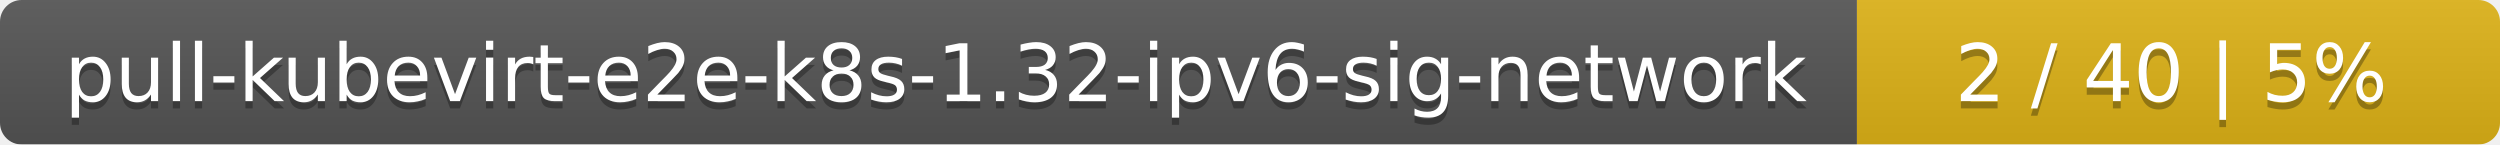
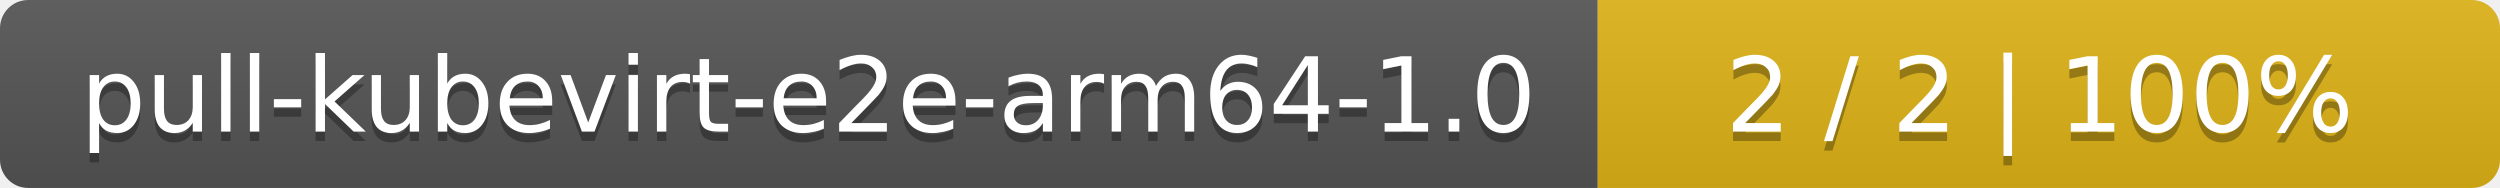
- <svg xmlns="http://www.w3.org/2000/svg" width="346" height="20">
+ <svg xmlns="http://www.w3.org/2000/svg" width="266" height="20">
  <linearGradient id="smooth" x2="0" y2="100%">
    <stop offset="0" stop-color="#bbb" stop-opacity=".1" />
    <stop offset="1" stop-opacity=".1" />
  </linearGradient>
  <mask id="round">
-     <rect width="346" height="20" rx="3" fill="#fff" />
+     <rect width="266" height="20" rx="3" fill="#fff" />
  </mask>
  <g mask="url(#round)">
-     <rect width="257" height="20" fill="#555" />
-     <rect x="257" width="89" height="20" fill="#dfb317" />
-     <rect width="346" height="20" fill="url(#smooth)" />
+     <rect width="170" height="20" fill="#555" />
+     <rect x="170" width="96" height="20" fill="#dfb317" />
+     <rect width="266" height="20" fill="url(#smooth)" />
  </g>
  <g fill="#fff" text-anchor="middle" font-family="DejaVu Sans,Verdana,Geneva,sans-serif" font-size="11">
-     <text x="129.5" y="15" fill="#010101" fill-opacity=".3">pull-kubevirt-e2e-k8s-1.32-ipv6-sig-network</text>
-     <text x="129.5" y="14">pull-kubevirt-e2e-k8s-1.32-ipv6-sig-network</text>
-     <text x="300.5" y="15" fill="#010101" fill-opacity=".3">2 / 40    |    5%</text>
-     <text x="300.5" y="14">2 / 40    |    5%</text>
+     <text x="86" y="15" fill="#010101" fill-opacity=".3">pull-kubevirt-e2e-arm64-1.0</text>
+     <text x="86" y="14">pull-kubevirt-e2e-arm64-1.0</text>
+     <text x="217" y="15" fill="#010101" fill-opacity=".3">2 / 2    |    100%</text>
+     <text x="217" y="14">2 / 2    |    100%</text>
  </g>
</svg>
